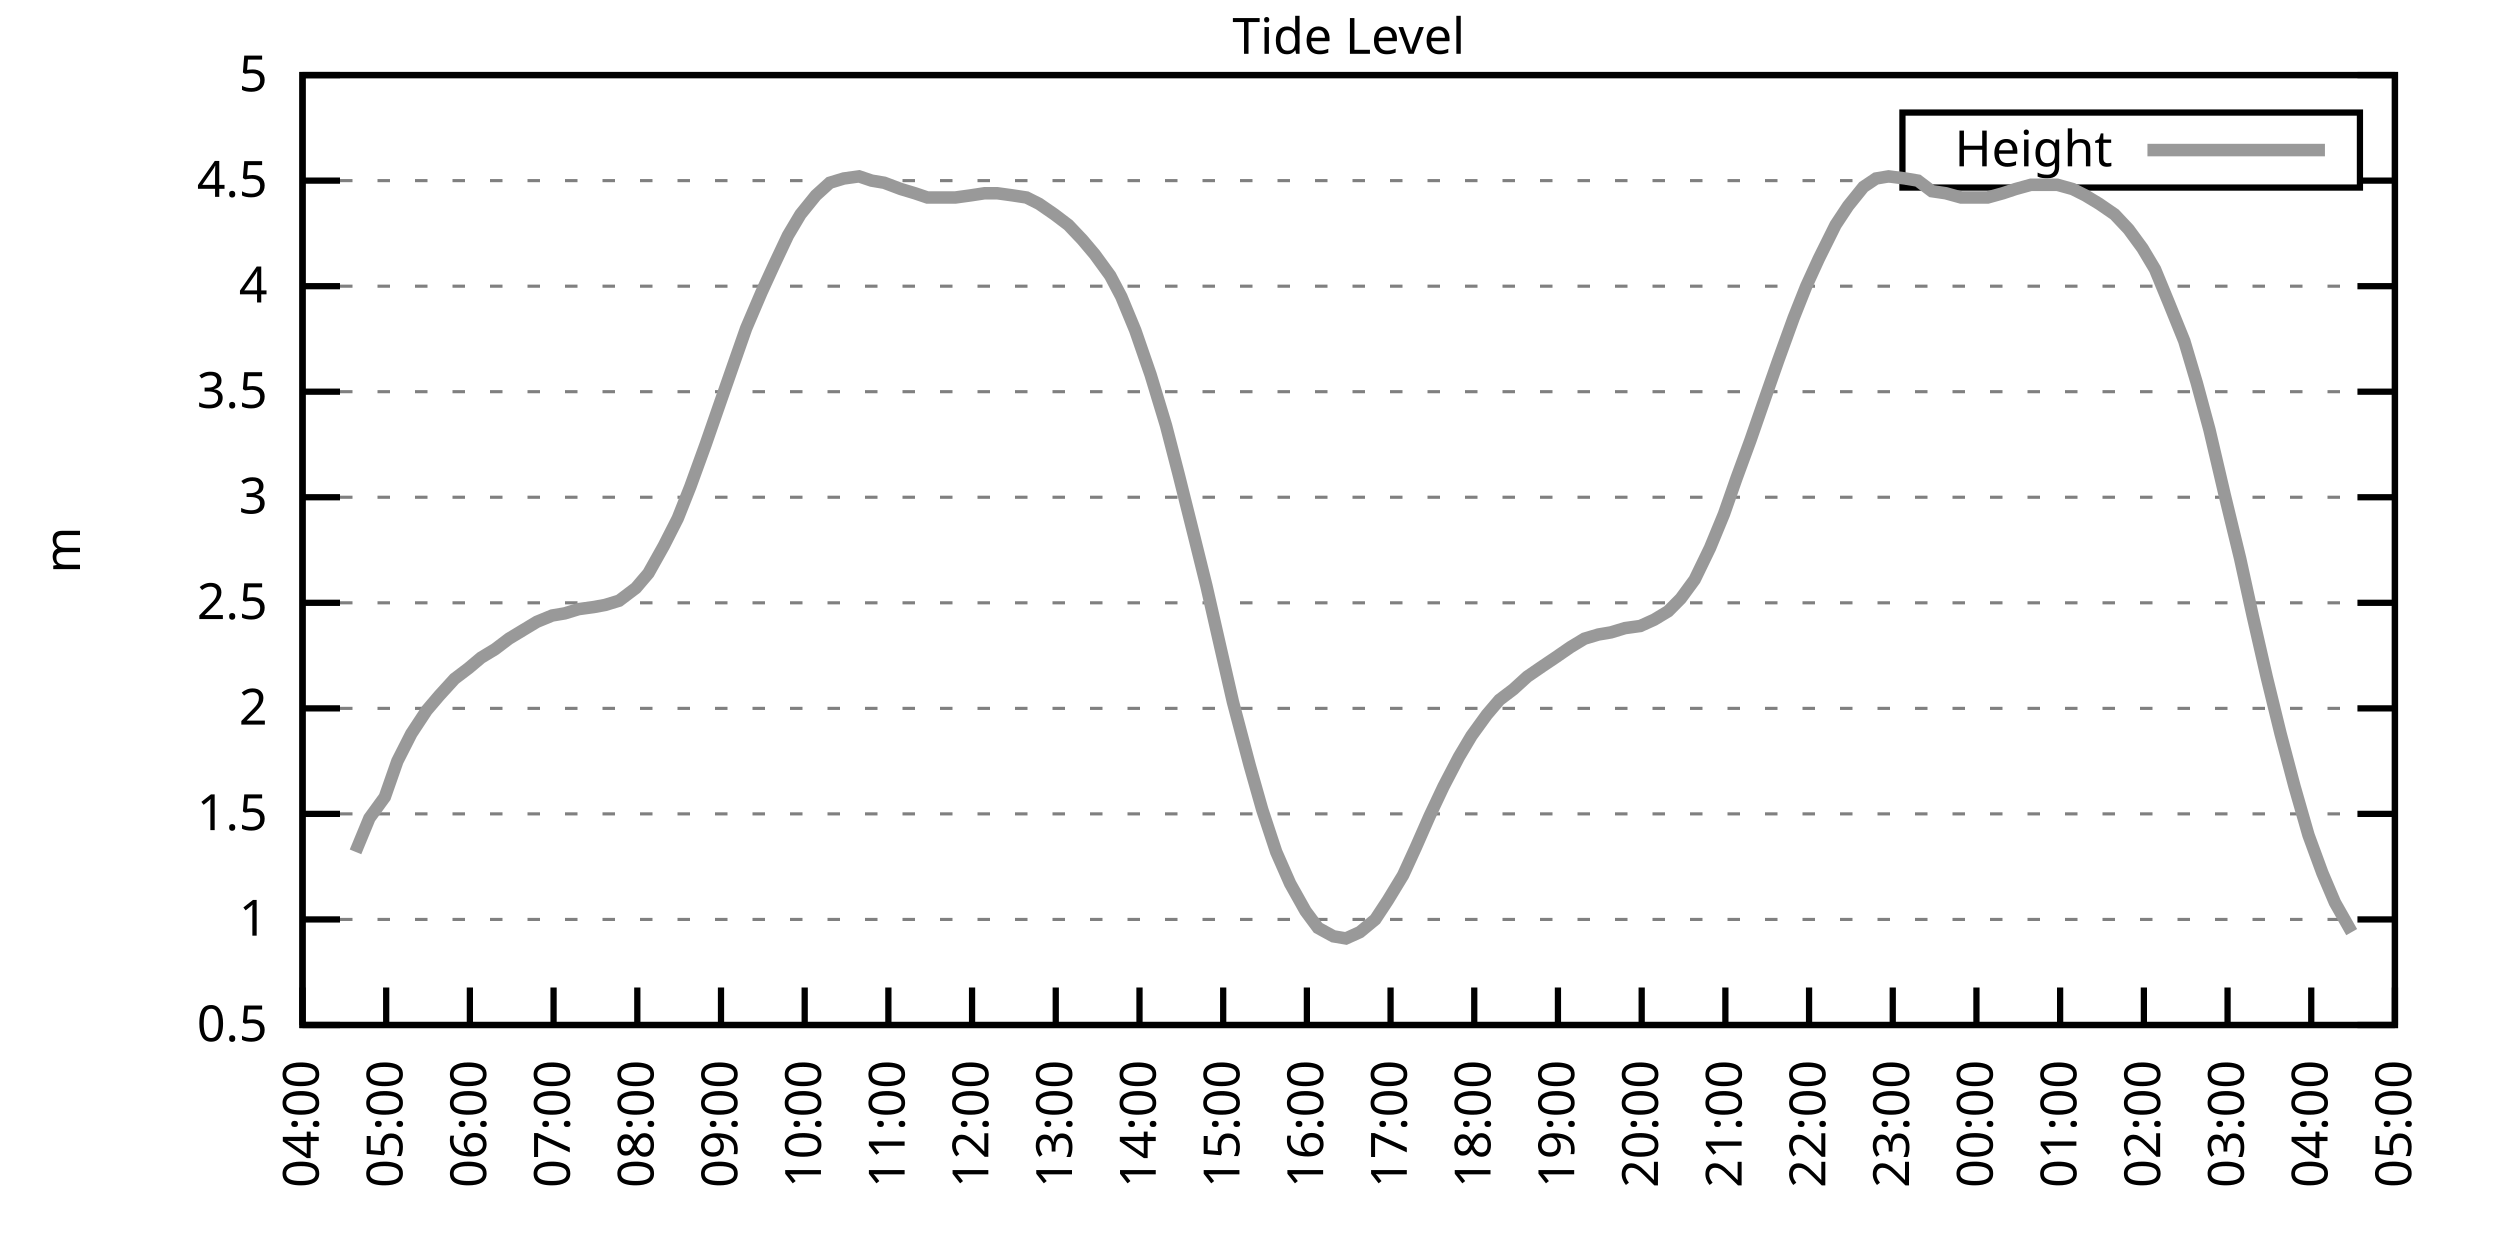
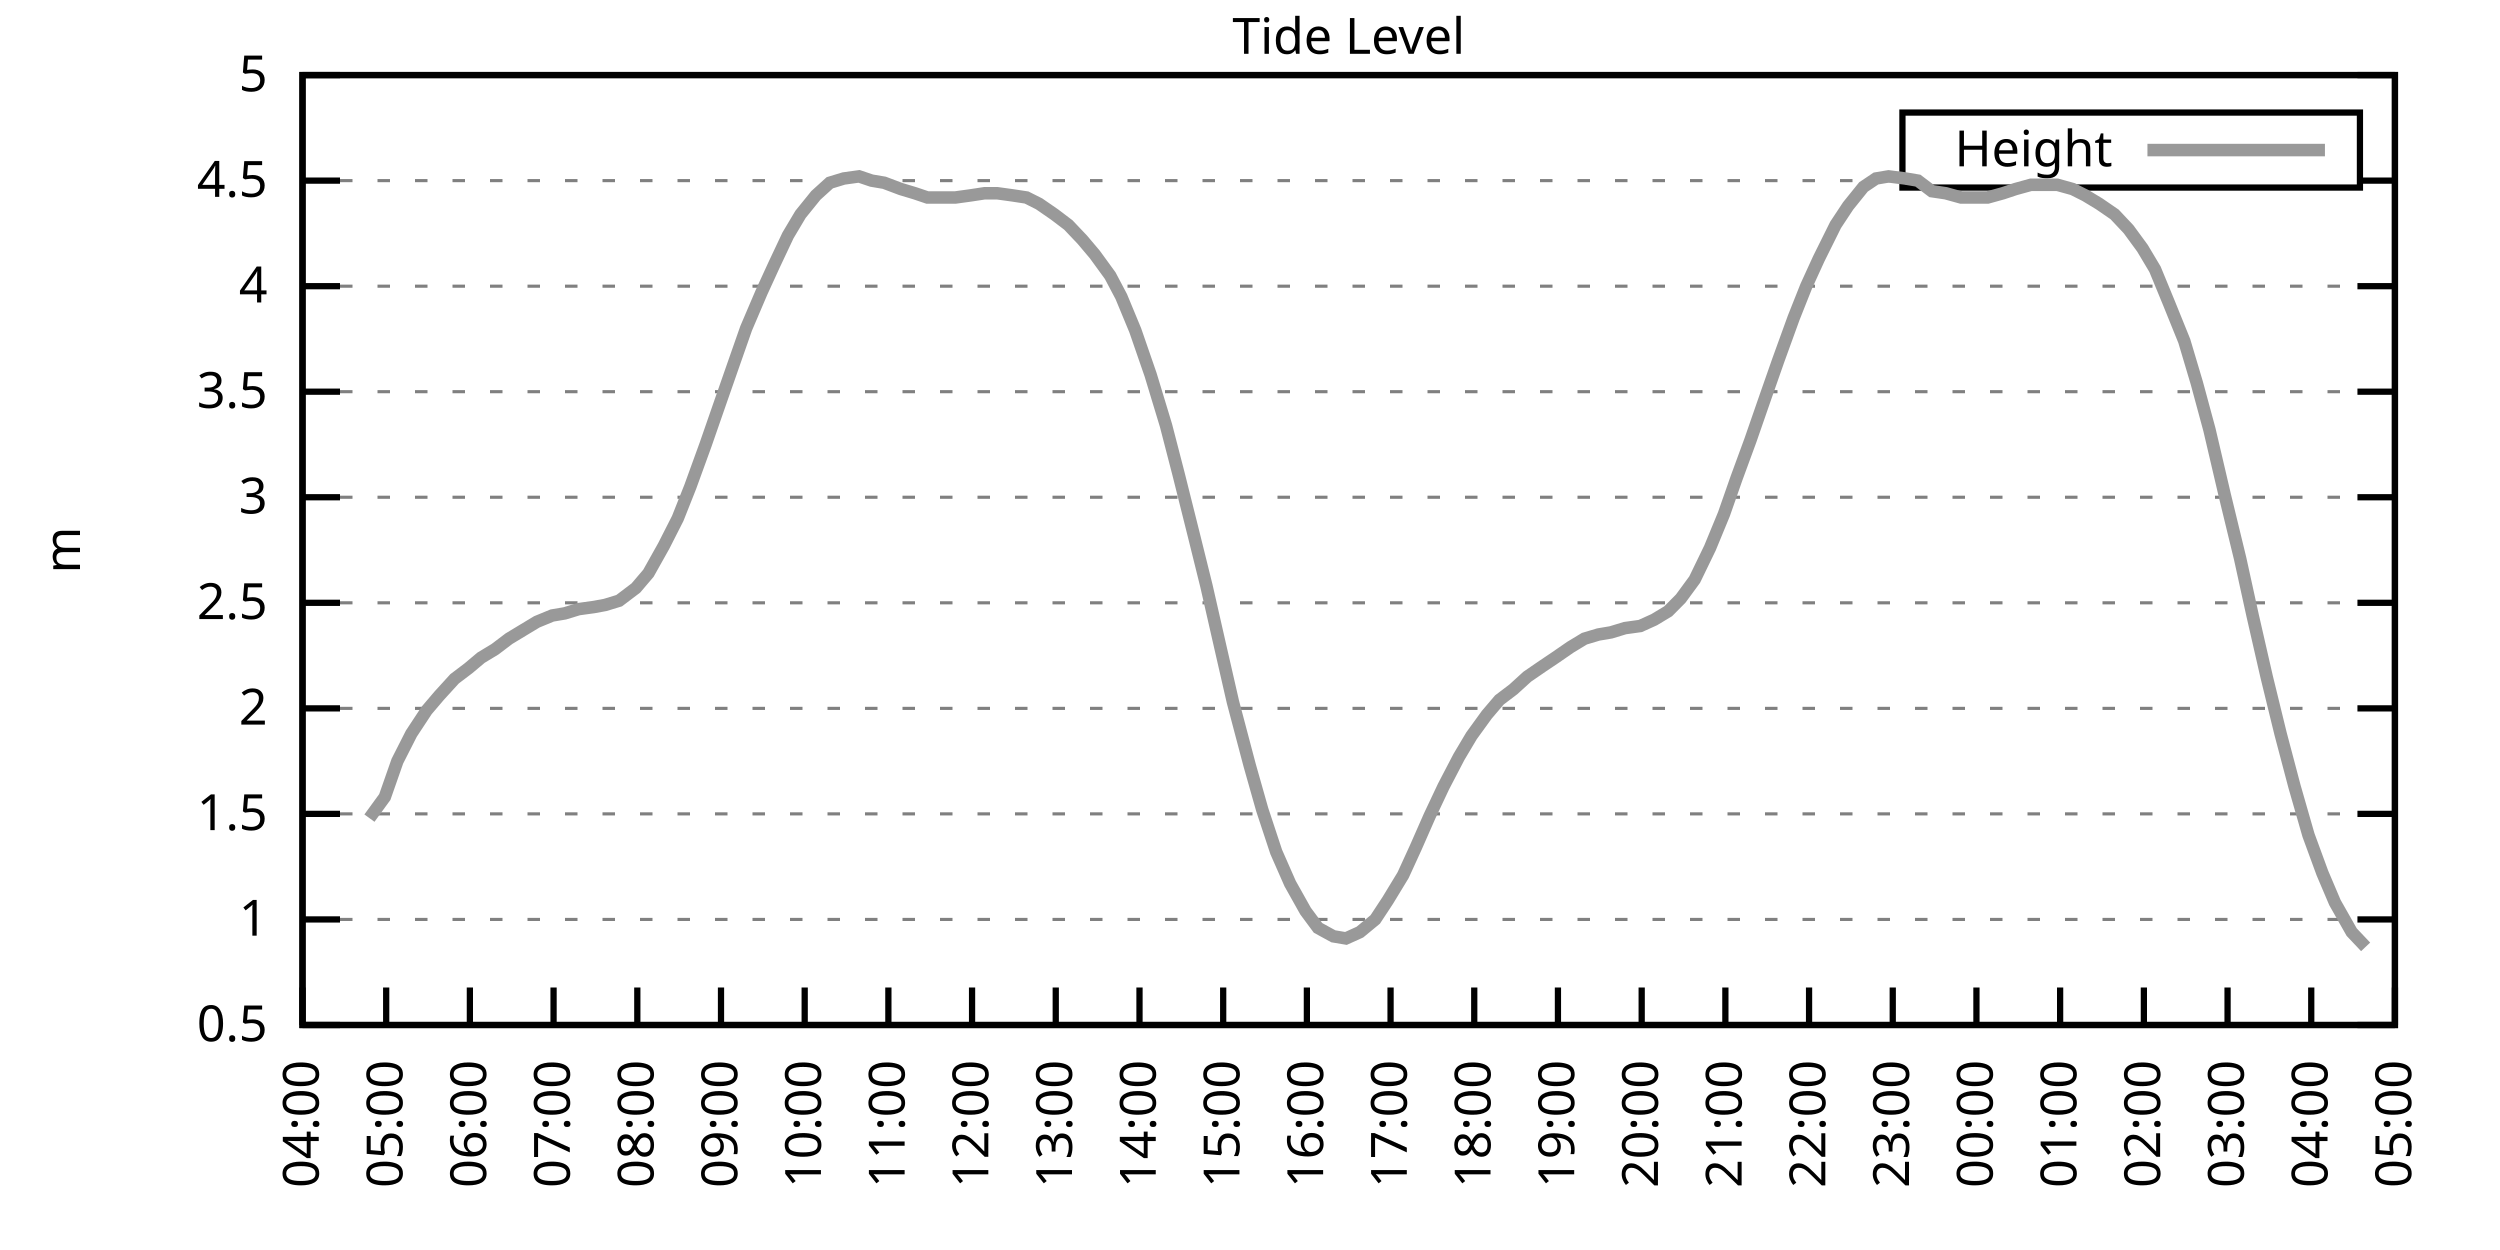
<svg xmlns="http://www.w3.org/2000/svg" xmlns:xlink="http://www.w3.org/1999/xlink" width="400" height="200" viewBox="0 0 400 200">
  <g id="gnuplot_canvas">
    <rect x="0" y="0" width="400" height="200" fill="none" />
    <defs>
      <circle id="gpDot" r="0.5" stroke-width="0.5" stroke="currentColor" />
      <path id="gpPt0" stroke-width="0.333" stroke="currentColor" d="M-1,0 h2 M0,-1 v2" />
      <path id="gpPt1" stroke-width="0.333" stroke="currentColor" d="M-1,-1 L1,1 M1,-1 L-1,1" />
      <path id="gpPt2" stroke-width="0.333" stroke="currentColor" d="M-1,0 L1,0 M0,-1 L0,1 M-1,-1 L1,1 M-1,1 L1,-1" />
      <rect id="gpPt3" stroke-width="0.333" stroke="currentColor" x="-1" y="-1" width="2" height="2" />
      <rect id="gpPt4" stroke-width="0.333" stroke="currentColor" fill="currentColor" x="-1" y="-1" width="2" height="2" />
      <circle id="gpPt5" stroke-width="0.333" stroke="currentColor" cx="0" cy="0" r="1" />
      <use xlink:href="#gpPt5" id="gpPt6" fill="currentColor" stroke="none" />
      <path id="gpPt7" stroke-width="0.333" stroke="currentColor" d="M0,-1.33 L-1.33,0.67 L1.33,0.67 z" />
      <use xlink:href="#gpPt7" id="gpPt8" fill="currentColor" stroke="none" />
      <use xlink:href="#gpPt7" id="gpPt9" stroke="currentColor" transform="rotate(180)" />
      <use xlink:href="#gpPt9" id="gpPt10" fill="currentColor" stroke="none" />
      <use xlink:href="#gpPt3" id="gpPt11" stroke="currentColor" transform="rotate(45)" />
      <use xlink:href="#gpPt11" id="gpPt12" fill="currentColor" stroke="none" />
      <path id="gpPt13" stroke-width="0.333" stroke="currentColor" d="M0,1.330 L1.265,0.411 L0.782,-1.067 L-0.782,-1.076 L-1.265,0.411 z" />
      <use xlink:href="#gpPt13" id="gpPt14" fill="currentColor" stroke="none" />
      <filter id="textbox" filterUnits="objectBoundingBox" x="0" y="0" height="1" width="1">
        <feFlood flood-color="white" flood-opacity="1" result="bgnd" />
        <feComposite in="SourceGraphic" in2="bgnd" operator="atop" />
      </filter>
      <filter id="greybox" filterUnits="objectBoundingBox" x="0" y="0" height="1" width="1">
        <feFlood flood-color="lightgrey" flood-opacity="1" result="grey" />
        <feComposite in="SourceGraphic" in2="grey" operator="atop" />
      </filter>
    </defs>
    <g fill="none" color="white" stroke="currentColor" stroke-width="1.00" stroke-linecap="butt" stroke-linejoin="miter">
</g>
    <g fill="none" color="black" stroke="currentColor" stroke-width="1.00" stroke-linecap="butt" stroke-linejoin="miter">
      <g stroke="none" shape-rendering="crispEdges">
        <polygon fill="rgb(255, 255, 255)" points="48.40,164.00 383.18,164.00 383.18,12.02 48.40,12.02 " />
      </g>
    </g>
    <g fill="none" color="black" stroke="currentColor" stroke-width="1.00" stroke-linecap="butt" stroke-linejoin="miter">
</g>
    <g fill="none" color="black" stroke="black" stroke-width="0.50" stroke-linecap="butt" stroke-linejoin="miter">
</g>
    <g fill="none" color="gray" stroke="currentColor" stroke-width="0.50" stroke-linecap="butt" stroke-linejoin="miter">
      <path stroke="gray" stroke-dasharray="2,4" class="gridline" d="M48.40,164.00 L383.19,164.00  " />
    </g>
    <g fill="none" color="gray" stroke="gray" stroke-width="1.00" stroke-linecap="butt" stroke-linejoin="miter">
</g>
    <g fill="none" color="black" stroke="currentColor" stroke-width="1.00" stroke-linecap="butt" stroke-linejoin="miter">
      <path stroke="black" d="M48.40,164.00 L54.40,164.00 M383.19,164.00 L377.19,164.00  " />
      <g transform="translate(42.80,166.60)" stroke="none" fill="black" font-family="Sans" font-size="8.00" text-anchor="end">
        <text>
          <tspan font-family="Sans"> 0.5</tspan>
        </text>
      </g>
    </g>
    <g fill="none" color="black" stroke="currentColor" stroke-width="1.00" stroke-linecap="butt" stroke-linejoin="miter">
</g>
    <g fill="none" color="black" stroke="black" stroke-width="0.50" stroke-linecap="butt" stroke-linejoin="miter">
</g>
    <g fill="none" color="gray" stroke="currentColor" stroke-width="0.50" stroke-linecap="butt" stroke-linejoin="miter">
      <path stroke="gray" stroke-dasharray="2,4" class="gridline" d="M48.40,147.11 L383.19,147.11  " />
    </g>
    <g fill="none" color="gray" stroke="gray" stroke-width="1.00" stroke-linecap="butt" stroke-linejoin="miter">
</g>
    <g fill="none" color="black" stroke="currentColor" stroke-width="1.00" stroke-linecap="butt" stroke-linejoin="miter">
      <path stroke="black" d="M48.40,147.11 L54.40,147.11 M383.19,147.11 L377.19,147.11  " />
      <g transform="translate(42.80,149.71)" stroke="none" fill="black" font-family="Sans" font-size="8.00" text-anchor="end">
        <text>
          <tspan font-family="Sans"> 1</tspan>
        </text>
      </g>
    </g>
    <g fill="none" color="black" stroke="currentColor" stroke-width="1.00" stroke-linecap="butt" stroke-linejoin="miter">
</g>
    <g fill="none" color="black" stroke="black" stroke-width="0.50" stroke-linecap="butt" stroke-linejoin="miter">
</g>
    <g fill="none" color="gray" stroke="currentColor" stroke-width="0.50" stroke-linecap="butt" stroke-linejoin="miter">
      <path stroke="gray" stroke-dasharray="2,4" class="gridline" d="M48.40,130.22 L383.19,130.22  " />
    </g>
    <g fill="none" color="gray" stroke="gray" stroke-width="1.00" stroke-linecap="butt" stroke-linejoin="miter">
</g>
    <g fill="none" color="black" stroke="currentColor" stroke-width="1.00" stroke-linecap="butt" stroke-linejoin="miter">
      <path stroke="black" d="M48.40,130.22 L54.40,130.22 M383.19,130.22 L377.19,130.22  " />
      <g transform="translate(42.80,132.82)" stroke="none" fill="black" font-family="Sans" font-size="8.00" text-anchor="end">
        <text>
          <tspan font-family="Sans"> 1.5</tspan>
        </text>
      </g>
    </g>
    <g fill="none" color="black" stroke="currentColor" stroke-width="1.00" stroke-linecap="butt" stroke-linejoin="miter">
</g>
    <g fill="none" color="black" stroke="black" stroke-width="0.50" stroke-linecap="butt" stroke-linejoin="miter">
</g>
    <g fill="none" color="gray" stroke="currentColor" stroke-width="0.50" stroke-linecap="butt" stroke-linejoin="miter">
      <path stroke="gray" stroke-dasharray="2,4" class="gridline" d="M48.40,113.34 L383.19,113.34  " />
    </g>
    <g fill="none" color="gray" stroke="gray" stroke-width="1.00" stroke-linecap="butt" stroke-linejoin="miter">
</g>
    <g fill="none" color="black" stroke="currentColor" stroke-width="1.00" stroke-linecap="butt" stroke-linejoin="miter">
      <path stroke="black" d="M48.40,113.34 L54.40,113.34 M383.19,113.34 L377.19,113.34  " />
      <g transform="translate(42.80,115.94)" stroke="none" fill="black" font-family="Sans" font-size="8.00" text-anchor="end">
        <text>
          <tspan font-family="Sans"> 2</tspan>
        </text>
      </g>
    </g>
    <g fill="none" color="black" stroke="currentColor" stroke-width="1.00" stroke-linecap="butt" stroke-linejoin="miter">
</g>
    <g fill="none" color="black" stroke="black" stroke-width="0.50" stroke-linecap="butt" stroke-linejoin="miter">
</g>
    <g fill="none" color="gray" stroke="currentColor" stroke-width="0.50" stroke-linecap="butt" stroke-linejoin="miter">
      <path stroke="gray" stroke-dasharray="2,4" class="gridline" d="M48.40,96.45 L383.19,96.45  " />
    </g>
    <g fill="none" color="gray" stroke="gray" stroke-width="1.00" stroke-linecap="butt" stroke-linejoin="miter">
</g>
    <g fill="none" color="black" stroke="currentColor" stroke-width="1.00" stroke-linecap="butt" stroke-linejoin="miter">
      <path stroke="black" d="M48.40,96.45 L54.40,96.45 M383.19,96.45 L377.19,96.45  " />
      <g transform="translate(42.80,99.05)" stroke="none" fill="black" font-family="Sans" font-size="8.00" text-anchor="end">
        <text>
          <tspan font-family="Sans"> 2.5</tspan>
        </text>
      </g>
    </g>
    <g fill="none" color="black" stroke="currentColor" stroke-width="1.00" stroke-linecap="butt" stroke-linejoin="miter">
</g>
    <g fill="none" color="black" stroke="black" stroke-width="0.50" stroke-linecap="butt" stroke-linejoin="miter">
</g>
    <g fill="none" color="gray" stroke="currentColor" stroke-width="0.50" stroke-linecap="butt" stroke-linejoin="miter">
      <path stroke="gray" stroke-dasharray="2,4" class="gridline" d="M48.40,79.56 L383.19,79.56  " />
    </g>
    <g fill="none" color="gray" stroke="gray" stroke-width="1.00" stroke-linecap="butt" stroke-linejoin="miter">
</g>
    <g fill="none" color="black" stroke="currentColor" stroke-width="1.00" stroke-linecap="butt" stroke-linejoin="miter">
      <path stroke="black" d="M48.40,79.56 L54.40,79.56 M383.19,79.56 L377.19,79.56  " />
      <g transform="translate(42.80,82.16)" stroke="none" fill="black" font-family="Sans" font-size="8.00" text-anchor="end">
        <text>
          <tspan font-family="Sans"> 3</tspan>
        </text>
      </g>
    </g>
    <g fill="none" color="black" stroke="currentColor" stroke-width="1.00" stroke-linecap="butt" stroke-linejoin="miter">
</g>
    <g fill="none" color="black" stroke="black" stroke-width="0.50" stroke-linecap="butt" stroke-linejoin="miter">
</g>
    <g fill="none" color="gray" stroke="currentColor" stroke-width="0.50" stroke-linecap="butt" stroke-linejoin="miter">
      <path stroke="gray" stroke-dasharray="2,4" class="gridline" d="M48.40,62.67 L383.19,62.67  " />
    </g>
    <g fill="none" color="gray" stroke="gray" stroke-width="1.00" stroke-linecap="butt" stroke-linejoin="miter">
</g>
    <g fill="none" color="black" stroke="currentColor" stroke-width="1.00" stroke-linecap="butt" stroke-linejoin="miter">
      <path stroke="black" d="M48.40,62.67 L54.40,62.67 M383.19,62.67 L377.19,62.67  " />
      <g transform="translate(42.80,65.27)" stroke="none" fill="black" font-family="Sans" font-size="8.00" text-anchor="end">
        <text>
          <tspan font-family="Sans"> 3.5</tspan>
        </text>
      </g>
    </g>
    <g fill="none" color="black" stroke="currentColor" stroke-width="1.00" stroke-linecap="butt" stroke-linejoin="miter">
</g>
    <g fill="none" color="black" stroke="black" stroke-width="0.50" stroke-linecap="butt" stroke-linejoin="miter">
</g>
    <g fill="none" color="gray" stroke="currentColor" stroke-width="0.50" stroke-linecap="butt" stroke-linejoin="miter">
      <path stroke="gray" stroke-dasharray="2,4" class="gridline" d="M48.40,45.79 L383.19,45.79  " />
    </g>
    <g fill="none" color="gray" stroke="gray" stroke-width="1.00" stroke-linecap="butt" stroke-linejoin="miter">
</g>
    <g fill="none" color="black" stroke="currentColor" stroke-width="1.00" stroke-linecap="butt" stroke-linejoin="miter">
      <path stroke="black" d="M48.40,45.79 L54.40,45.79 M383.19,45.79 L377.19,45.79  " />
      <g transform="translate(42.80,48.39)" stroke="none" fill="black" font-family="Sans" font-size="8.00" text-anchor="end">
        <text>
          <tspan font-family="Sans"> 4</tspan>
        </text>
      </g>
    </g>
    <g fill="none" color="black" stroke="currentColor" stroke-width="1.00" stroke-linecap="butt" stroke-linejoin="miter">
</g>
    <g fill="none" color="black" stroke="black" stroke-width="0.50" stroke-linecap="butt" stroke-linejoin="miter">
</g>
    <g fill="none" color="gray" stroke="currentColor" stroke-width="0.50" stroke-linecap="butt" stroke-linejoin="miter">
      <path stroke="gray" stroke-dasharray="2,4" class="gridline" d="M48.40,28.90 L304.39,28.90 M377.59,28.90 L383.19,28.90  " />
    </g>
    <g fill="none" color="gray" stroke="gray" stroke-width="1.00" stroke-linecap="butt" stroke-linejoin="miter">
</g>
    <g fill="none" color="black" stroke="currentColor" stroke-width="1.00" stroke-linecap="butt" stroke-linejoin="miter">
      <path stroke="black" d="M48.40,28.90 L54.40,28.90 M383.19,28.90 L377.19,28.90  " />
      <g transform="translate(42.80,31.50)" stroke="none" fill="black" font-family="Sans" font-size="8.00" text-anchor="end">
        <text>
          <tspan font-family="Sans"> 4.5</tspan>
        </text>
      </g>
    </g>
    <g fill="none" color="black" stroke="currentColor" stroke-width="1.00" stroke-linecap="butt" stroke-linejoin="miter">
</g>
    <g fill="none" color="black" stroke="black" stroke-width="0.50" stroke-linecap="butt" stroke-linejoin="miter">
</g>
    <g fill="none" color="gray" stroke="currentColor" stroke-width="0.50" stroke-linecap="butt" stroke-linejoin="miter">
      <path stroke="gray" stroke-dasharray="2,4" class="gridline" d="M48.40,12.01 L383.19,12.01  " />
    </g>
    <g fill="none" color="gray" stroke="gray" stroke-width="1.00" stroke-linecap="butt" stroke-linejoin="miter">
</g>
    <g fill="none" color="black" stroke="currentColor" stroke-width="1.00" stroke-linecap="butt" stroke-linejoin="miter">
      <path stroke="black" d="M48.40,12.01 L54.40,12.01 M383.19,12.01 L377.19,12.01  " />
      <g transform="translate(42.80,14.61)" stroke="none" fill="black" font-family="Sans" font-size="8.00" text-anchor="end">
        <text>
          <tspan font-family="Sans"> 5</tspan>
        </text>
      </g>
    </g>
    <g fill="none" color="black" stroke="currentColor" stroke-width="1.00" stroke-linecap="butt" stroke-linejoin="miter">
      <path stroke="black" d="M48.40,164.00 L48.40,158.00  " />
      <g transform="translate(51.00,169.60) rotate(270.00)" stroke="none" fill="black" font-family="Sans" font-size="8.00" text-anchor="end">
        <text>
          <tspan font-family="Sans">04:00</tspan>
        </text>
      </g>
    </g>
    <g fill="none" color="black" stroke="currentColor" stroke-width="1.00" stroke-linecap="butt" stroke-linejoin="miter">
      <path stroke="black" d="M61.79,164.00 L61.79,158.00  " />
      <g transform="translate(64.39,169.60) rotate(270.00)" stroke="none" fill="black" font-family="Sans" font-size="8.00" text-anchor="end">
        <text>
          <tspan font-family="Sans">05:00</tspan>
        </text>
      </g>
    </g>
    <g fill="none" color="black" stroke="currentColor" stroke-width="1.00" stroke-linecap="butt" stroke-linejoin="miter">
      <path stroke="black" d="M75.18,164.00 L75.18,158.00  " />
      <g transform="translate(77.78,169.60) rotate(270.00)" stroke="none" fill="black" font-family="Sans" font-size="8.00" text-anchor="end">
        <text>
          <tspan font-family="Sans">06:00</tspan>
        </text>
      </g>
    </g>
    <g fill="none" color="black" stroke="currentColor" stroke-width="1.00" stroke-linecap="butt" stroke-linejoin="miter">
      <path stroke="black" d="M88.57,164.00 L88.57,158.00  " />
      <g transform="translate(91.17,169.60) rotate(270.00)" stroke="none" fill="black" font-family="Sans" font-size="8.00" text-anchor="end">
        <text>
          <tspan font-family="Sans">07:00</tspan>
        </text>
      </g>
    </g>
    <g fill="none" color="black" stroke="currentColor" stroke-width="1.00" stroke-linecap="butt" stroke-linejoin="miter">
      <path stroke="black" d="M101.97,164.00 L101.97,158.00  " />
      <g transform="translate(104.57,169.60) rotate(270.00)" stroke="none" fill="black" font-family="Sans" font-size="8.00" text-anchor="end">
        <text>
          <tspan font-family="Sans">08:00</tspan>
        </text>
      </g>
    </g>
    <g fill="none" color="black" stroke="currentColor" stroke-width="1.00" stroke-linecap="butt" stroke-linejoin="miter">
      <path stroke="black" d="M115.36,164.00 L115.36,158.00  " />
      <g transform="translate(117.96,169.60) rotate(270.00)" stroke="none" fill="black" font-family="Sans" font-size="8.00" text-anchor="end">
        <text>
          <tspan font-family="Sans">09:00</tspan>
        </text>
      </g>
    </g>
    <g fill="none" color="black" stroke="currentColor" stroke-width="1.00" stroke-linecap="butt" stroke-linejoin="miter">
      <path stroke="black" d="M128.75,164.00 L128.75,158.00  " />
      <g transform="translate(131.35,169.60) rotate(270.00)" stroke="none" fill="black" font-family="Sans" font-size="8.00" text-anchor="end">
        <text>
          <tspan font-family="Sans">10:00</tspan>
        </text>
      </g>
    </g>
    <g fill="none" color="black" stroke="currentColor" stroke-width="1.00" stroke-linecap="butt" stroke-linejoin="miter">
      <path stroke="black" d="M142.14,164.00 L142.14,158.00  " />
      <g transform="translate(144.74,169.60) rotate(270.00)" stroke="none" fill="black" font-family="Sans" font-size="8.00" text-anchor="end">
        <text>
          <tspan font-family="Sans">11:00</tspan>
        </text>
      </g>
    </g>
    <g fill="none" color="black" stroke="currentColor" stroke-width="1.00" stroke-linecap="butt" stroke-linejoin="miter">
      <path stroke="black" d="M155.53,164.00 L155.53,158.00  " />
      <g transform="translate(158.13,169.60) rotate(270.00)" stroke="none" fill="black" font-family="Sans" font-size="8.00" text-anchor="end">
        <text>
          <tspan font-family="Sans">12:00</tspan>
        </text>
      </g>
    </g>
    <g fill="none" color="black" stroke="currentColor" stroke-width="1.00" stroke-linecap="butt" stroke-linejoin="miter">
      <path stroke="black" d="M168.92,164.00 L168.92,158.00  " />
      <g transform="translate(171.52,169.60) rotate(270.00)" stroke="none" fill="black" font-family="Sans" font-size="8.00" text-anchor="end">
        <text>
          <tspan font-family="Sans">13:00</tspan>
        </text>
      </g>
    </g>
    <g fill="none" color="black" stroke="currentColor" stroke-width="1.00" stroke-linecap="butt" stroke-linejoin="miter">
      <path stroke="black" d="M182.32,164.00 L182.32,158.00  " />
      <g transform="translate(184.92,169.60) rotate(270.00)" stroke="none" fill="black" font-family="Sans" font-size="8.00" text-anchor="end">
        <text>
          <tspan font-family="Sans">14:00</tspan>
        </text>
      </g>
    </g>
    <g fill="none" color="black" stroke="currentColor" stroke-width="1.00" stroke-linecap="butt" stroke-linejoin="miter">
      <path stroke="black" d="M195.71,164.00 L195.71,158.00  " />
      <g transform="translate(198.31,169.60) rotate(270.00)" stroke="none" fill="black" font-family="Sans" font-size="8.00" text-anchor="end">
        <text>
          <tspan font-family="Sans">15:00</tspan>
        </text>
      </g>
    </g>
    <g fill="none" color="black" stroke="currentColor" stroke-width="1.00" stroke-linecap="butt" stroke-linejoin="miter">
      <path stroke="black" d="M209.10,164.00 L209.10,158.00  " />
      <g transform="translate(211.70,169.60) rotate(270.00)" stroke="none" fill="black" font-family="Sans" font-size="8.00" text-anchor="end">
        <text>
          <tspan font-family="Sans">16:00</tspan>
        </text>
      </g>
    </g>
    <g fill="none" color="black" stroke="currentColor" stroke-width="1.00" stroke-linecap="butt" stroke-linejoin="miter">
      <path stroke="black" d="M222.49,164.00 L222.49,158.00  " />
      <g transform="translate(225.09,169.60) rotate(270.00)" stroke="none" fill="black" font-family="Sans" font-size="8.00" text-anchor="end">
        <text>
          <tspan font-family="Sans">17:00</tspan>
        </text>
      </g>
    </g>
    <g fill="none" color="black" stroke="currentColor" stroke-width="1.00" stroke-linecap="butt" stroke-linejoin="miter">
      <path stroke="black" d="M235.88,164.00 L235.88,158.00  " />
      <g transform="translate(238.48,169.60) rotate(270.00)" stroke="none" fill="black" font-family="Sans" font-size="8.00" text-anchor="end">
        <text>
          <tspan font-family="Sans">18:00</tspan>
        </text>
      </g>
    </g>
    <g fill="none" color="black" stroke="currentColor" stroke-width="1.00" stroke-linecap="butt" stroke-linejoin="miter">
      <path stroke="black" d="M249.27,164.00 L249.27,158.00  " />
      <g transform="translate(251.87,169.60) rotate(270.00)" stroke="none" fill="black" font-family="Sans" font-size="8.00" text-anchor="end">
        <text>
          <tspan font-family="Sans">19:00</tspan>
        </text>
      </g>
    </g>
    <g fill="none" color="black" stroke="currentColor" stroke-width="1.00" stroke-linecap="butt" stroke-linejoin="miter">
      <path stroke="black" d="M262.67,164.00 L262.67,158.00  " />
      <g transform="translate(265.27,169.60) rotate(270.00)" stroke="none" fill="black" font-family="Sans" font-size="8.00" text-anchor="end">
        <text>
          <tspan font-family="Sans">20:00</tspan>
        </text>
      </g>
    </g>
    <g fill="none" color="black" stroke="currentColor" stroke-width="1.00" stroke-linecap="butt" stroke-linejoin="miter">
      <path stroke="black" d="M276.06,164.00 L276.06,158.00  " />
      <g transform="translate(278.66,169.60) rotate(270.00)" stroke="none" fill="black" font-family="Sans" font-size="8.00" text-anchor="end">
        <text>
          <tspan font-family="Sans">21:00</tspan>
        </text>
      </g>
    </g>
    <g fill="none" color="black" stroke="currentColor" stroke-width="1.00" stroke-linecap="butt" stroke-linejoin="miter">
      <path stroke="black" d="M289.45,164.00 L289.45,158.00  " />
      <g transform="translate(292.05,169.60) rotate(270.00)" stroke="none" fill="black" font-family="Sans" font-size="8.00" text-anchor="end">
        <text>
          <tspan font-family="Sans">22:00</tspan>
        </text>
      </g>
    </g>
    <g fill="none" color="black" stroke="currentColor" stroke-width="1.00" stroke-linecap="butt" stroke-linejoin="miter">
      <path stroke="black" d="M302.84,164.00 L302.84,158.00  " />
      <g transform="translate(305.44,169.60) rotate(270.00)" stroke="none" fill="black" font-family="Sans" font-size="8.00" text-anchor="end">
        <text>
          <tspan font-family="Sans">23:00</tspan>
        </text>
      </g>
    </g>
    <g fill="none" color="black" stroke="currentColor" stroke-width="1.00" stroke-linecap="butt" stroke-linejoin="miter">
      <path stroke="black" d="M316.23,164.00 L316.23,158.00  " />
      <g transform="translate(318.83,169.60) rotate(270.00)" stroke="none" fill="black" font-family="Sans" font-size="8.00" text-anchor="end">
        <text>
          <tspan font-family="Sans">00:00</tspan>
        </text>
      </g>
    </g>
    <g fill="none" color="black" stroke="currentColor" stroke-width="1.00" stroke-linecap="butt" stroke-linejoin="miter">
      <path stroke="black" d="M329.62,164.00 L329.62,158.00  " />
      <g transform="translate(332.22,169.60) rotate(270.00)" stroke="none" fill="black" font-family="Sans" font-size="8.00" text-anchor="end">
        <text>
          <tspan font-family="Sans">01:00</tspan>
        </text>
      </g>
    </g>
    <g fill="none" color="black" stroke="currentColor" stroke-width="1.00" stroke-linecap="butt" stroke-linejoin="miter">
      <path stroke="black" d="M343.02,164.00 L343.02,158.00  " />
      <g transform="translate(345.62,169.60) rotate(270.00)" stroke="none" fill="black" font-family="Sans" font-size="8.00" text-anchor="end">
        <text>
          <tspan font-family="Sans">02:00</tspan>
        </text>
      </g>
    </g>
    <g fill="none" color="black" stroke="currentColor" stroke-width="1.00" stroke-linecap="butt" stroke-linejoin="miter">
      <path stroke="black" d="M356.41,164.00 L356.41,158.00  " />
      <g transform="translate(359.01,169.60) rotate(270.00)" stroke="none" fill="black" font-family="Sans" font-size="8.00" text-anchor="end">
        <text>
          <tspan font-family="Sans">03:00</tspan>
        </text>
      </g>
    </g>
    <g fill="none" color="black" stroke="currentColor" stroke-width="1.00" stroke-linecap="butt" stroke-linejoin="miter">
      <path stroke="black" d="M369.80,164.00 L369.80,158.00  " />
      <g transform="translate(372.40,169.60) rotate(270.00)" stroke="none" fill="black" font-family="Sans" font-size="8.00" text-anchor="end">
        <text>
          <tspan font-family="Sans">04:00</tspan>
        </text>
      </g>
    </g>
    <g fill="none" color="black" stroke="currentColor" stroke-width="1.00" stroke-linecap="butt" stroke-linejoin="miter">
      <path stroke="black" d="M383.19,164.00 L383.19,158.00  " />
      <g transform="translate(385.79,169.60) rotate(270.00)" stroke="none" fill="black" font-family="Sans" font-size="8.00" text-anchor="end">
        <text>
          <tspan font-family="Sans">05:00</tspan>
        </text>
      </g>
    </g>
    <g fill="none" color="black" stroke="currentColor" stroke-width="1.00" stroke-linecap="butt" stroke-linejoin="miter">
</g>
    <g fill="none" color="black" stroke="currentColor" stroke-width="1.00" stroke-linecap="butt" stroke-linejoin="miter">
      <path stroke="black" d="M48.40,12.01 L48.40,164.00 L383.19,164.00 L383.19,12.01 L48.40,12.01 Z  " />
    </g>
    <g fill="none" color="black" stroke="currentColor" stroke-width="1.00" stroke-linecap="butt" stroke-linejoin="miter">
</g>
    <g fill="none" color="black" stroke="currentColor" stroke-width="1.00" stroke-linecap="butt" stroke-linejoin="miter">
      <path stroke="black" d="M304.39,30.01 L304.39,18.01 L377.59,18.01 L377.59,30.01 L304.39,30.01 Z  " />
    </g>
    <g id="Tide_level_plot_1">
      <g fill="none" color="white" stroke="black" stroke-width="2.00" stroke-linecap="butt" stroke-linejoin="miter">
</g>
      <g fill="none" color="black" stroke="currentColor" stroke-width="2.00" stroke-linecap="butt" stroke-linejoin="miter">
        <g transform="translate(337.99,26.61)" stroke="none" fill="black" font-family="Sans" font-size="8.00" text-anchor="end">
          <text>
            <tspan font-family="Sans">Height</tspan>
          </text>
        </g>
      </g>
      <g fill="none" color="black" stroke="currentColor" stroke-width="2.00" stroke-linecap="butt" stroke-linejoin="miter">
-         <path stroke="rgb(153, 153, 153)" d="M343.59,24.01 L371.99,24.01 M56.88,136.30 L59.11,130.90 L61.57,127.52 L63.58,121.78 L65.81,117.39 L68.26,113.67   L70.27,111.31 L72.73,108.61 L74.96,106.92 L76.97,105.23 L79.20,103.88 L81.43,102.19 L83.66,100.84 L85.90,99.49   L88.35,98.48 L90.36,98.14 L92.59,97.46 L95.05,97.12 L96.83,96.79 L99.06,96.11 L101.74,94.08 L103.75,91.72   L106.21,87.33 L108.44,82.94 L110.45,77.87 L112.90,71.12 L115.13,64.70 L117.37,58.28 L119.38,52.54 L121.83,46.80   L123.84,42.41 L126.07,37.68 L128.08,34.30 L130.54,31.26 L132.77,29.24 L135.00,28.56 L137.45,28.22 L139.46,28.90   L141.47,29.24 L144.15,30.25 L146.38,30.92 L148.39,31.60 L150.62,31.60 L152.85,31.60 L155.31,31.26 L157.54,30.92   L159.55,30.92 L162.01,31.26 L164.24,31.60 L166.25,32.61 L168.70,34.30 L170.93,35.99 L173.17,38.35 L175.17,40.72   L177.63,44.10 L179.41,47.47 L181.65,52.88 L184.10,59.97 L186.56,68.08 L188.57,75.85 L191.02,85.64 L193.03,93.75   L195.26,103.54 L197.27,112.32 L199.95,122.46 L201.96,129.55 L204.19,136.30 L206.42,141.37 L208.88,145.76 L210.88,148.46   L213.34,149.81 L215.35,150.15 L217.58,149.14 L220.04,147.11 L222.04,144.07 L224.50,140.02 L226.51,135.63 L228.74,130.56   L230.97,125.83 L233.43,121.11 L235.44,117.73 L237.89,114.35 L239.90,111.99 L242.13,110.30 L244.36,108.27 L246.82,106.58   L248.83,105.23 L251.28,103.54 L253.51,102.19 L255.75,101.52 L257.76,101.18 L259.99,100.50 L262.44,100.16 L264.67,99.15   L266.91,97.80 L268.92,95.77 L271.15,92.73 L273.60,87.67 L275.83,82.26 L277.84,76.52 L280.07,70.44 L282.53,63.35   L284.54,57.61 L286.99,50.85 L289.00,45.79 L291.01,41.39 L293.69,35.99 L295.70,32.95 L298.15,29.91 L300.16,28.56   L302.17,28.22 L304.85,28.56 L306.86,28.90 L309.09,30.59 L311.32,30.92 L313.78,31.60 L315.79,31.60 L318.02,31.60   L320.47,30.92 L322.48,30.25 L324.94,29.57 L327.17,29.57 L329.18,29.57 L331.63,30.25 L333.64,31.26 L335.87,32.61   L338.33,34.30 L340.56,36.67 L342.79,39.71 L344.80,43.08 L347.03,48.49 L349.49,54.57 L351.50,61.32 L353.51,68.75   L355.96,79.22 L358.42,89.36 L360.42,98.48 L362.66,108.27 L364.89,117.39 L367.12,125.83 L369.35,133.60 L371.58,139.68   L373.59,144.41 L376.27,149.14  " />
+         <path stroke="rgb(153, 153, 153)" d="M343.59,24.01 L371.99,24.01 M59.11,130.90 L61.57,127.52 L63.58,121.78 L65.81,117.39 L68.26,113.67 L70.27,111.31   L72.73,108.61 L74.96,106.92 L76.97,105.23 L79.20,103.88 L81.43,102.19 L83.66,100.84 L85.90,99.49 L88.35,98.48   L90.36,98.14 L92.59,97.46 L95.05,97.12 L96.83,96.79 L99.06,96.11 L101.74,94.08 L103.75,91.72 L106.21,87.33   L108.44,82.94 L110.45,77.87 L112.90,71.12 L115.13,64.70 L117.37,58.28 L119.38,52.54 L121.83,46.80 L123.84,42.41   L126.07,37.68 L128.08,34.30 L130.54,31.26 L132.77,29.24 L135.00,28.56 L137.45,28.22 L139.46,28.90 L141.47,29.24   L144.15,30.25 L146.38,30.92 L148.39,31.60 L150.62,31.60 L152.85,31.60 L155.31,31.26 L157.54,30.92 L159.55,30.92   L162.01,31.26 L164.24,31.60 L166.25,32.61 L168.70,34.30 L170.93,35.99 L173.17,38.35 L175.17,40.72 L177.63,44.10   L179.41,47.47 L181.65,52.88 L184.10,59.97 L186.56,68.08 L188.57,75.85 L191.02,85.64 L193.03,93.75 L195.26,103.54   L197.27,112.32 L199.95,122.46 L201.96,129.55 L204.19,136.30 L206.42,141.37 L208.88,145.76 L210.88,148.46 L213.34,149.81   L215.35,150.15 L217.58,149.14 L220.04,147.11 L222.04,144.07 L224.50,140.02 L226.51,135.63 L228.74,130.56 L230.97,125.83   L233.43,121.11 L235.44,117.73 L237.89,114.35 L239.90,111.99 L242.13,110.30 L244.36,108.27 L246.82,106.58 L248.83,105.23   L251.28,103.54 L253.51,102.19 L255.75,101.52 L257.76,101.18 L259.99,100.50 L262.44,100.16 L264.67,99.15 L266.91,97.80   L268.92,95.77 L271.15,92.73 L273.60,87.67 L275.83,82.26 L277.84,76.52 L280.07,70.44 L282.53,63.35 L284.54,57.61   L286.99,50.85 L289.00,45.79 L291.01,41.39 L293.69,35.99 L295.70,32.95 L298.15,29.91 L300.16,28.56 L302.17,28.22   L304.85,28.56 L306.86,28.90 L309.09,30.59 L311.32,30.92 L313.78,31.60 L315.79,31.60 L318.02,31.60 L320.47,30.92   L322.48,30.25 L324.94,29.57 L327.17,29.57 L329.18,29.57 L331.63,30.25 L333.64,31.26 L335.87,32.61 L338.33,34.30   L340.56,36.67 L342.79,39.71 L344.80,43.08 L347.03,48.49 L349.49,54.57 L351.50,61.32 L353.51,68.75 L355.96,79.22   L358.42,89.36 L360.42,98.48 L362.66,108.27 L364.89,117.39 L367.12,125.83 L369.35,133.60 L371.58,139.68 L373.59,144.41   L376.27,149.14 L378.50,151.50  " />
      </g>
    </g>
    <g fill="none" color="black" stroke="currentColor" stroke-width="2.00" stroke-linecap="butt" stroke-linejoin="miter">
</g>
    <g fill="none" color="black" stroke="black" stroke-width="1.00" stroke-linecap="butt" stroke-linejoin="miter">
</g>
    <g fill="none" color="black" stroke="currentColor" stroke-width="1.00" stroke-linecap="butt" stroke-linejoin="miter">
      <path stroke="black" d="M48.40,12.01 L48.40,164.00 L383.19,164.00 L383.19,12.01 L48.40,12.01 Z  " />
      <g transform="translate(12.80,88.01) rotate(270.00)" stroke="none" fill="black" font-family="Sans" font-size="8.00" text-anchor="middle">
        <text>
          <tspan font-family="Sans">m</tspan>
        </text>
      </g>
    </g>
    <g fill="none" color="black" stroke="currentColor" stroke-width="1.00" stroke-linecap="butt" stroke-linejoin="miter">
</g>
    <g fill="none" color="black" stroke="currentColor" stroke-width="1.00" stroke-linecap="butt" stroke-linejoin="miter">
      <g transform="translate(215.79,8.61)" stroke="none" fill="black" font-family="Sans" font-size="8.00" text-anchor="middle">
        <text>
          <tspan font-family="Sans">Tide Level</tspan>
        </text>
      </g>
    </g>
    <g fill="none" color="black" stroke="currentColor" stroke-width="1.00" stroke-linecap="butt" stroke-linejoin="miter">
</g>
  </g>
</svg>
